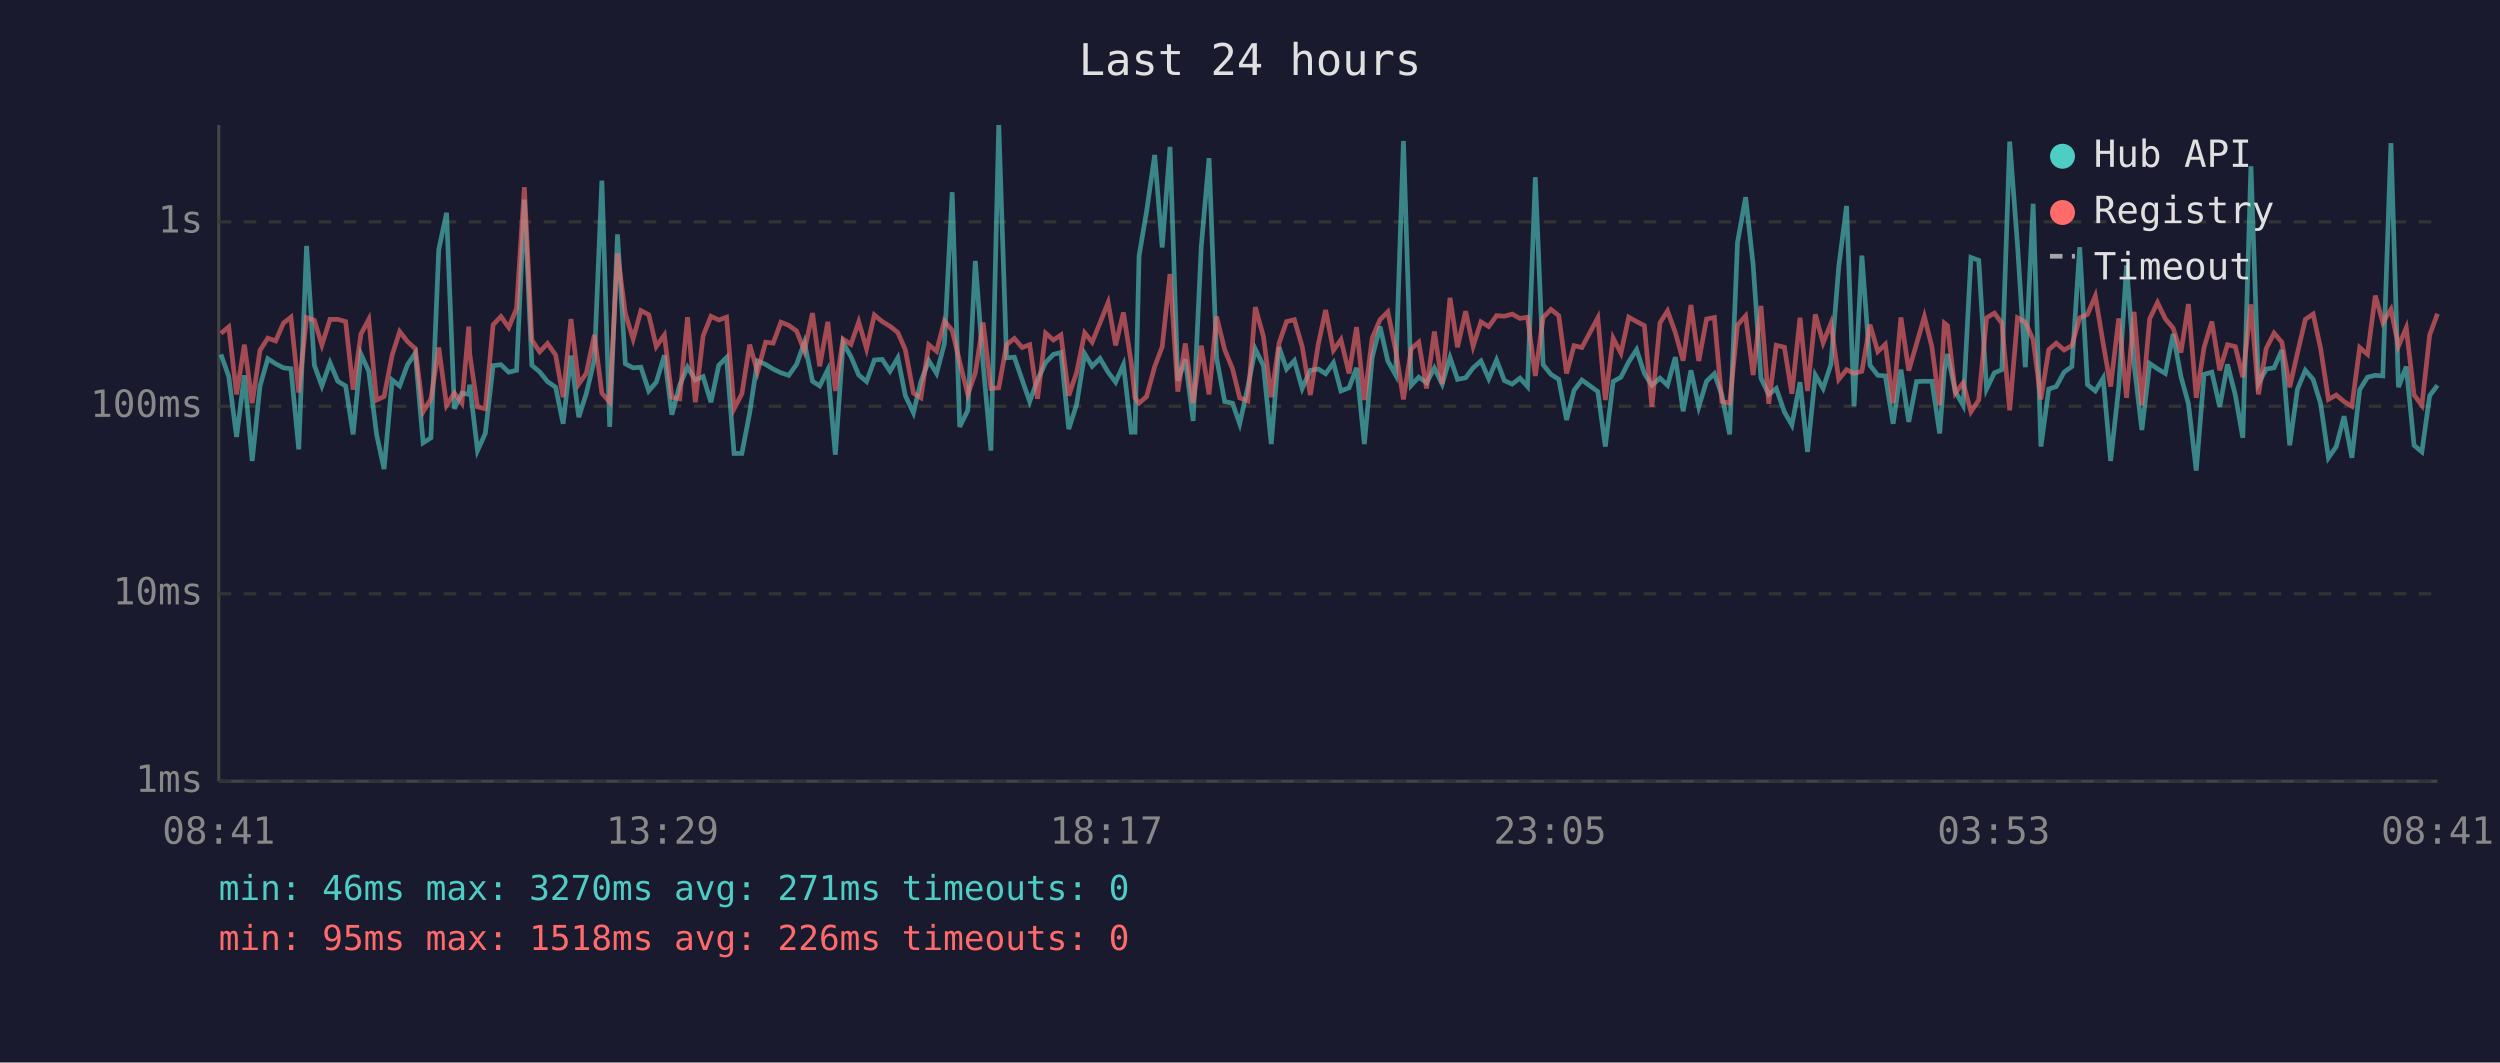
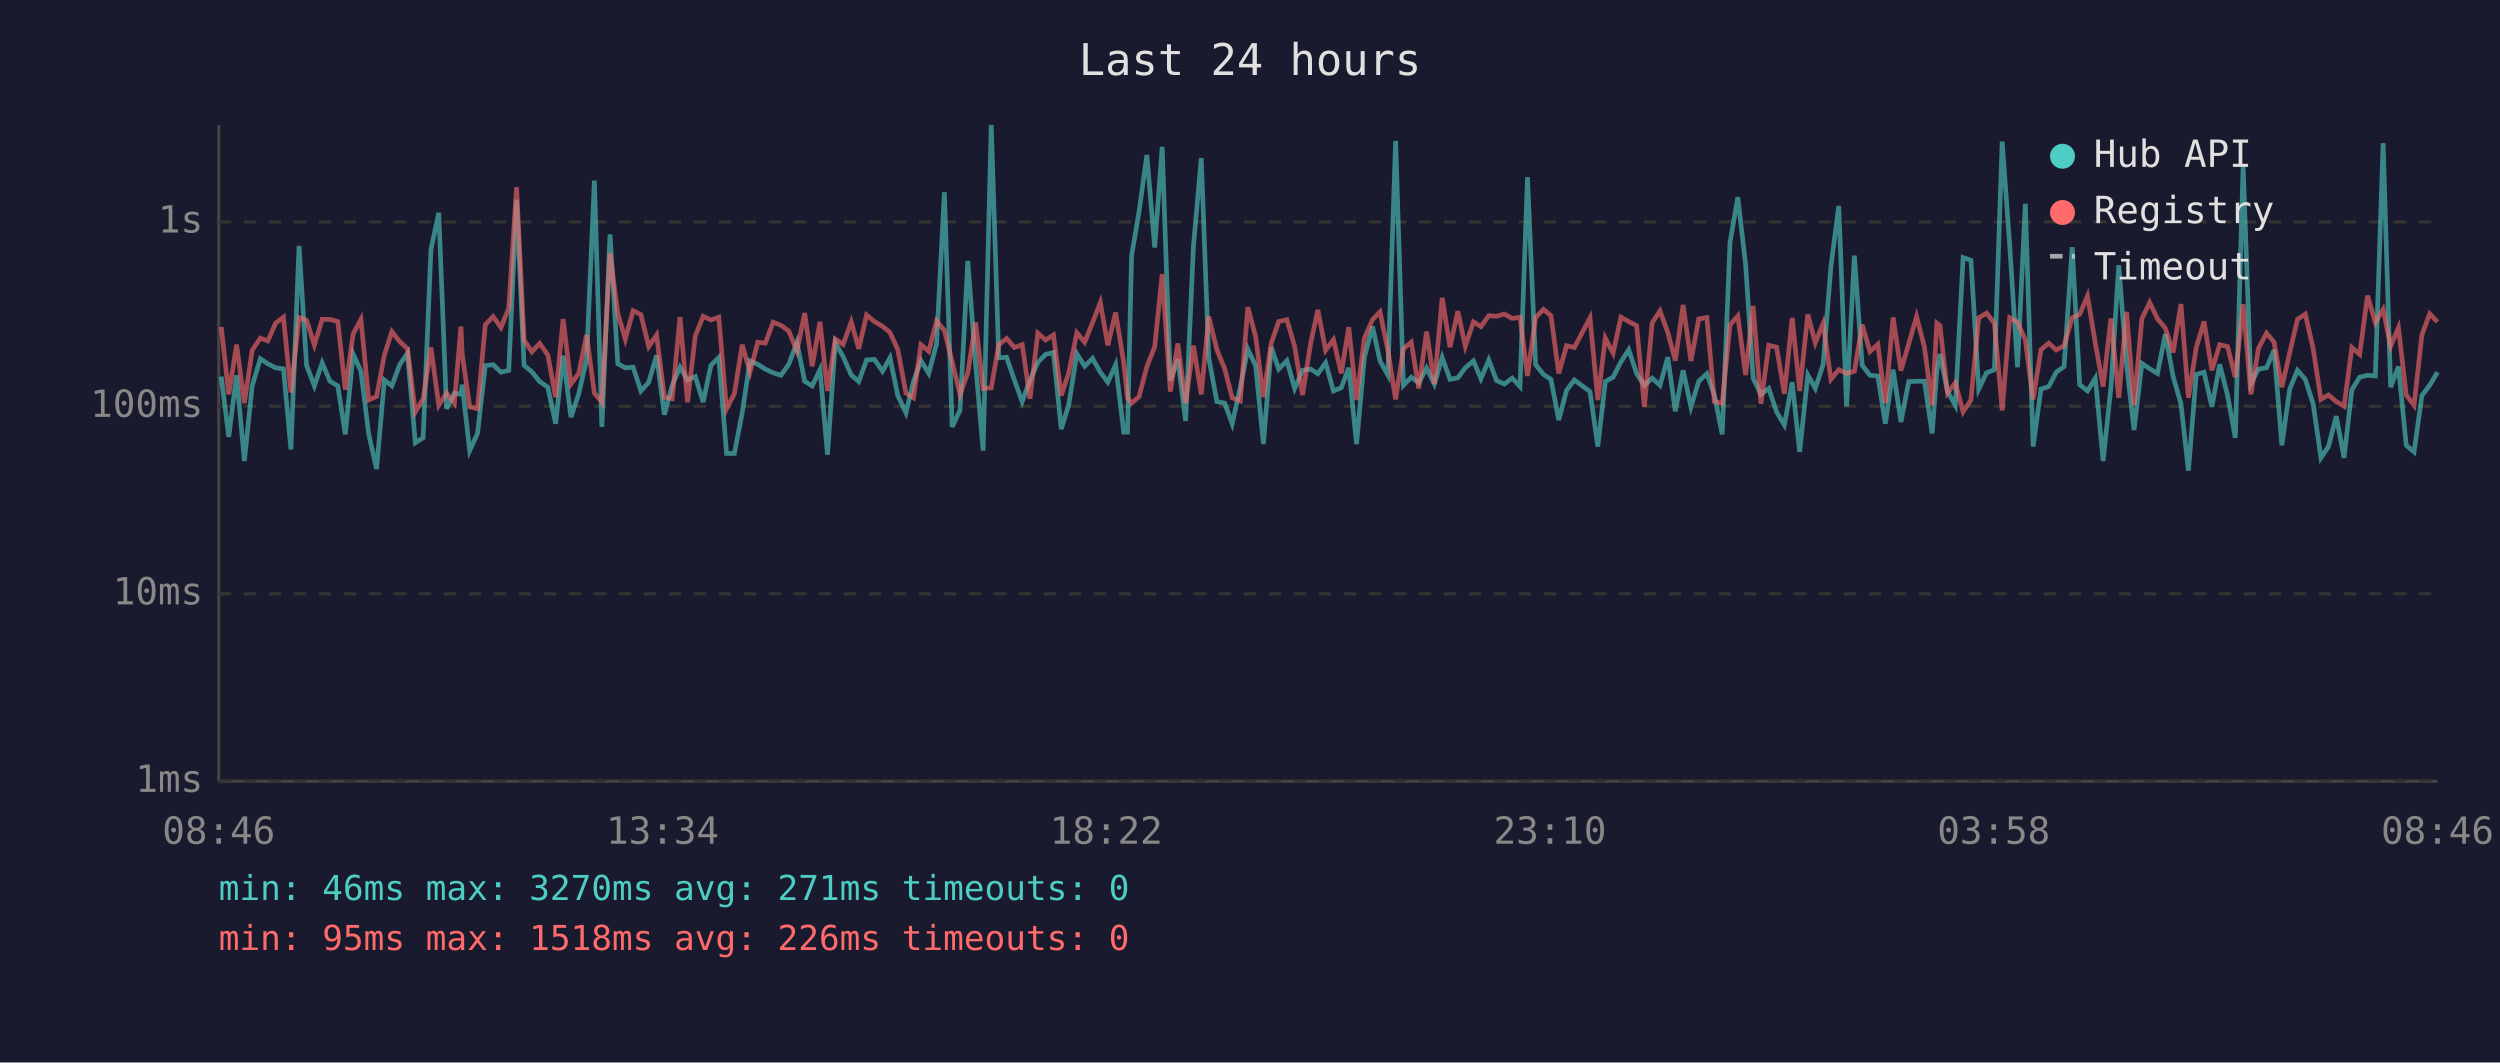
<svg xmlns="http://www.w3.org/2000/svg" viewBox="0 0 800 340" font-family="monospace" font-size="12">
  <rect width="800" height="340" fill="#1a1a2e" />
  <text x="400" y="24" fill="#e0e0e0" font-size="14" text-anchor="middle">Last 24 hours</text>
  <line x1="70" y1="40" x2="70" y2="250" stroke="#444" stroke-width="1" />
  <line x1="70" y1="250" x2="780" y2="250" stroke="#444" stroke-width="1" />
  <line x1="70" y1="250" x2="780" y2="250" stroke="#333" stroke-width="1" stroke-dasharray="4" />
  <text x="65" y="250" fill="#888" text-anchor="end" dominant-baseline="middle">1ms</text>
  <line x1="70" y1="190" x2="780" y2="190" stroke="#333" stroke-width="1" stroke-dasharray="4" />
  <text x="65" y="190" fill="#888" text-anchor="end" dominant-baseline="middle">10ms</text>
  <line x1="70" y1="130" x2="780" y2="130" stroke="#333" stroke-width="1" stroke-dasharray="4" />
  <text x="65" y="130" fill="#888" text-anchor="end" dominant-baseline="middle">100ms</text>
  <line x1="70" y1="71" x2="780" y2="71" stroke="#333" stroke-width="1" stroke-dasharray="4" />
  <text x="65" y="71" fill="#888" text-anchor="end" dominant-baseline="middle">1s</text>
-   <text x="70" y="270" fill="#888" text-anchor="middle">08:41</text>
-   <text x="212" y="270" fill="#888" text-anchor="middle">13:29</text>
-   <text x="354" y="270" fill="#888" text-anchor="middle">18:17</text>
-   <text x="496" y="270" fill="#888" text-anchor="middle">23:05</text>
-   <text x="638" y="270" fill="#888" text-anchor="middle">03:53</text>
-   <text x="780" y="270" fill="#888" text-anchor="middle">08:41</text>
-   <polyline points="70.7,113.4 73.2,120.5 75.7,139.8 78.2,120.1 80.7,147.5 83.2,123.5 85.7,114.8 88.2,116.4 90.7,117.7 93.1,118.0 95.6,143.8 98.1,78.7 100.6,116.9 103.0,123.5 105.6,116.1 108.1,122.0 110.6,123.5 113.0,139.0 115.5,113.3 118.0,118.8 120.5,139.0 122.9,150.1 125.5,121.6 127.9,123.5 130.4,116.7 132.9,113.0 135.4,141.7 137.9,140.1 140.4,79.9 142.9,68.1 145.4,130.8 147.8,125.8 150.0,126.2 150.3,123.1 152.8,144.2 155.3,138.7 157.8,117.0 160.3,116.7 162.8,119.1 165.3,118.5 167.8,63.9 170.2,116.9 172.7,119.0 175.2,122.1 177.8,123.9 180.2,135.6 182.7,113.8 185.2,133.5 187.6,126.0 190.2,115.1 192.6,57.8 195.1,136.6 197.6,75.0 200.1,116.4 202.6,117.7 205.1,117.5 207.6,125.1 210.0,122.3 212.6,113.7 215.0,132.7 217.5,123.3 220.0,117.5 222.5,121.6 225.0,120.5 227.5,128.7 230.0,116.9 232.5,114.4 234.9,145.1 237.4,145.1 239.9,132.1 242.4,115.5 245.0,116.6 247.4,118.1 249.9,119.3 252.4,120.1 254.9,116.6 257.4,109.6 260.0,122.0 262.3,123.5 264.9,118.3 267.3,145.5 269.8,109.7 272.3,114.1 274.8,120.0 277.3,122.1 279.8,115.2 282.3,115.0 284.8,118.8 287.3,114.5 289.7,126.6 292.3,132.1 294.7,122.1 297.2,115.4 299.7,119.5 302.2,110.0 304.7,61.5 307.1,136.6 309.7,131.3 312.1,83.5 314.6,116.6 317.1,144.2 319.6,40.0 322.1,114.5 324.6,114.3 327.1,121.6 329.5,128.5 332.0,121.6 334.6,116.0 337.1,113.4 339.5,112.8 342.0,137.3 344.5,129.5 347.1,113.2 349.5,117.2 352.0,114.7 354.6,119.1 357.0,122.3 359.5,116.7 362.0,138.3 363.2,138.3 364.5,81.9 366.9,67.7 369.5,49.6 371.9,79.2 374.4,47.0 376.9,121.8 379.3,115.0 381.8,134.7 384.4,78.9 386.9,50.6 389.3,114.5 391.9,128.5 394.4,129.0 396.7,135.6 399.3,123.9 401.7,111.7 404.3,117.0 406.8,142.1 409.3,111.1 411.7,118.1 414.2,115.4 416.7,124.3 419.3,118.5 421.9,118.1 424.2,119.6 426.7,116.1 429.1,125.1 431.7,124.1 434.1,117.7 436.6,142.1 439.1,114.4 441.6,104.5 444.1,115.5 446.6,120.0 449.1,45.1 451.6,123.3 454.0,120.7 456.5,122.5 459.0,117.8 461.5,122.9 464.0,114.4 466.4,121.4 469.0,120.9 471.4,117.7 473.9,115.5 476.4,121.2 478.9,115.2 481.4,121.8 483.9,122.9 486.4,121.0 488.8,123.7 491.3,56.7 493.8,116.7 496.3,119.8 498.8,121.4 501.3,134.4 503.7,124.9 506.2,121.6 511.3,125.3 513.7,142.9 516.2,122.1 518.7,120.7 521.2,115.8 523.7,111.9 526.2,119.5 528.6,123.3 531.2,121.0 533.6,123.3 536.1,114.3 538.6,131.6 541.1,118.5 543.6,130.2 546.1,122.0 548.6,119.6 551.0,126.4 553.5,139.0 556.0,77.6 558.6,63.1 561.0,84.7 563.5,121.0 566.0,126.2 568.4,124.3 571.0,131.8 573.4,136.0 576.0,122.3 578.4,144.6 580.9,120.0 583.4,124.3 585.9,116.6 588.4,85.3 590.9,65.9 593.3,130.0 595.8,81.8 598.4,116.9 600.9,120.1 603.3,120.3 605.8,135.6 608.3,118.3 610.8,135.0 613.3,122.1 615.8,122.0 618.2,122.0 620.7,138.7 622.2,118.5 623.2,113.3 625.7,125.3 628.2,129.7 630.7,82.4 633.2,83.3 635.7,124.5 638.2,119.3 640.6,118.3 643.1,45.3 645.6,78.4 648.1,117.5 650.6,65.2 653.1,142.9 655.6,124.5 658.0,123.7 660.5,119.1 663.0,117.3 665.5,79.1 668.0,123.1 670.5,125.1 673.0,121.0 675.4,147.5 678.0,123.9 680.5,84.9 682.9,116.6 685.4,137.6 687.9,116.3 690.4,118.0 692.9,119.5 695.4,106.9 697.9,120.5 700.3,129.2 702.8,150.6 705.3,119.8 707.8,119.1 710.3,130.2 712.8,116.6 715.3,126.4 717.7,140.1 720.3,53.2 722.7,122.7 725.2,118.1 727.7,117.7 730.2,112.0 732.7,142.5 735.2,124.5 737.7,118.5 740.2,121.4 742.6,129.2 745.1,146.5 747.6,142.9 750.1,133.2 752.6,146.5 755.1,124.7 757.6,120.7 760.1,120.1 762.5,120.3 765.1,45.8 767.5,123.9 770.0,117.3 772.5,142.5 775.0,144.6 777.5,126.6 780.0,123.3" fill="none" stroke="#4ecdc4" stroke-width="1.5" opacity="0.6" />
-   <polyline points="70.7,106.7 73.2,104.6 75.7,126.2 78.2,110.3 80.7,129.0 83.2,112.1 85.7,108.2 88.2,109.1 90.7,103.4 93.1,101.5 95.6,125.6 98.1,101.6 100.6,102.5 103.0,110.4 105.6,102.2 108.1,102.2 110.6,102.9 113.0,124.7 115.5,106.9 118.0,102.2 120.5,128.0 122.9,126.9 125.5,113.6 127.9,106.1 130.4,109.3 132.9,111.6 135.4,131.8 137.9,127.6 140.4,111.2 142.9,129.7 145.4,125.8 147.8,129.0 150.0,104.5 150.3,113.2 152.8,130.2 155.3,130.8 157.8,103.9 160.3,101.3 162.8,104.8 165.3,98.7 167.8,59.9 170.2,108.8 172.7,112.6 175.2,109.9 177.8,113.6 180.2,127.1 182.7,102.1 185.2,122.9 187.6,119.5 190.2,107.2 192.6,125.8 195.1,128.7 197.6,81.1 200.1,100.3 202.6,108.5 205.1,99.4 207.6,100.7 210.0,110.9 212.6,107.2 215.0,127.1 217.5,127.6 220.0,101.5 222.5,128.7 225.0,107.5 227.5,101.2 230.0,102.4 232.5,101.5 234.9,130.8 237.4,126.0 239.9,110.3 242.4,119.0 245.0,109.5 247.4,109.8 249.9,103.1 252.4,104.1 254.9,105.9 257.4,112.3 260.0,100.2 262.3,117.2 264.9,103.0 267.3,125.1 269.8,108.5 272.3,110.2 274.8,103.0 277.3,111.6 279.8,100.8 282.3,102.9 284.8,104.4 287.3,106.4 289.7,111.9 292.3,125.8 294.7,127.3 297.2,110.3 299.7,112.4 302.2,102.7 304.7,105.7 307.1,115.8 309.7,126.2 312.1,119.3 314.6,103.2 317.1,124.3 319.6,124.1 322.1,110.3 324.6,108.3 327.1,111.2 329.5,110.3 332.0,127.6 334.6,106.6 337.1,108.8 339.5,107.2 342.0,126.6 344.5,119.3 347.1,106.5 349.5,109.5 352.0,103.3 354.6,96.8 357.0,110.5 359.5,100.0 362.0,116.1 363.2,127.3 364.5,129.0 366.9,126.9 369.5,117.3 371.9,111.0 374.4,87.7 376.9,125.3 379.3,109.9 381.8,129.0 384.4,110.6 386.9,126.2 389.3,101.3 391.9,111.9 394.4,118.0 396.7,127.3 399.3,128.3 401.7,98.3 404.3,107.7 406.8,127.1 409.3,109.8 411.7,102.9 414.2,102.3 416.7,110.9 419.3,126.4 421.9,109.9 424.2,99.2 426.7,112.1 429.1,108.7 431.7,119.5 434.1,104.7 436.6,128.0 439.1,108.2 441.6,102.3 444.1,99.8 446.6,112.0 449.1,127.8 451.6,111.6 454.0,109.5 456.5,124.3 459.0,106.1 461.5,122.9 464.0,95.3 466.4,111.1 469.0,99.6 471.4,110.8 473.9,103.0 476.4,104.5 478.9,101.0 481.4,101.2 483.9,100.5 486.4,101.9 488.8,101.5 491.3,120.3 493.8,101.6 496.3,99.0 498.8,101.0 501.3,119.5 503.7,110.6 506.2,111.2 511.3,101.7 513.7,128.0 516.2,108.2 518.7,113.0 521.2,101.5 523.7,102.9 526.2,104.2 528.6,130.2 531.2,103.3 533.6,99.5 536.1,106.4 538.6,115.4 541.1,97.6 543.6,115.5 546.1,102.1 548.6,101.6 551.0,128.5 553.5,129.0 556.0,104.0 558.6,101.1 561.0,120.0 563.5,97.9 566.0,129.2 568.4,110.5 571.0,111.1 573.4,126.0 576.0,101.7 578.4,125.1 580.9,100.6 583.4,109.7 585.9,103.5 588.4,121.4 590.9,118.3 593.3,119.5 595.8,118.8 598.4,103.9 600.9,112.5 603.3,110.2 605.8,129.0 608.3,101.6 610.8,118.6 613.3,110.0 615.8,101.3 618.2,111.0 620.7,129.7 622.2,103.4 623.2,104.2 625.7,125.8 628.2,122.5 630.7,131.8 633.2,128.0 635.7,101.7 638.2,100.2 640.6,103.4 643.1,131.3 645.6,101.7 648.1,103.1 650.6,108.7 653.1,127.8 655.6,111.9 658.0,109.8 660.5,112.0 663.0,110.6 665.5,101.7 668.0,100.6 670.5,94.7 673.0,109.8 675.4,123.7 678.0,101.9 680.5,127.3 682.9,99.8 685.4,129.7 687.9,102.0 690.4,96.8 692.9,102.0 695.4,105.0 697.9,112.8 700.3,97.3 702.8,127.3 705.3,111.2 707.8,102.9 710.3,118.5 712.8,110.3 715.3,110.9 717.7,120.7 720.3,97.4 722.7,126.2 725.2,111.5 727.7,106.6 730.2,109.5 732.7,123.9 735.2,112.9 737.7,102.2 740.2,100.5 742.6,111.5 745.1,127.8 747.6,126.4 750.1,128.5 752.6,130.0 755.1,111.2 757.6,113.4 760.1,94.6 762.5,103.2 765.1,99.0 767.5,110.8 770.0,104.9 772.5,126.4 775.0,129.7 777.5,107.2 780.0,100.4" fill="none" stroke="#ff6b6b" stroke-width="1.5" opacity="0.6" />
+   <text x="70" y="270" fill="#888" text-anchor="middle">08:46</text>
+   <text x="212" y="270" fill="#888" text-anchor="middle">13:34</text>
+   <text x="354" y="270" fill="#888" text-anchor="middle">18:22</text>
+   <text x="496" y="270" fill="#888" text-anchor="middle">23:10</text>
+   <text x="638" y="270" fill="#888" text-anchor="middle">03:58</text>
+   <text x="780" y="270" fill="#888" text-anchor="middle">08:46</text>
+   <polyline points="70.8,120.5 73.2,139.8 75.7,120.1 78.2,147.5 80.7,123.5 83.3,114.8 85.7,116.4 88.2,117.7 90.7,118.0 93.1,143.8 95.7,78.7 98.1,116.9 100.6,123.5 103.1,116.1 105.6,122.0 108.1,123.5 110.5,139.0 113.0,113.3 115.5,118.8 118.0,139.0 120.5,150.1 123.0,121.6 125.4,123.5 127.9,116.7 130.4,113.0 132.9,141.7 135.4,140.1 137.9,79.9 140.4,68.1 142.9,130.8 145.4,125.8 147.5,126.2 147.9,123.1 150.3,144.2 152.8,138.7 155.3,117.0 157.8,116.7 160.3,119.1 162.8,118.5 165.3,63.9 167.7,116.9 170.2,119.0 172.7,122.1 175.3,123.9 177.8,135.6 180.2,113.8 182.7,133.5 185.2,126.0 187.7,115.1 190.2,57.8 192.6,136.6 195.2,75.0 197.7,116.4 200.1,117.7 202.6,117.5 205.1,125.1 207.6,122.3 210.1,113.7 212.6,132.7 215.1,123.3 217.6,117.5 220.0,121.6 222.5,120.5 225.0,128.7 227.5,116.9 230.0,114.4 232.5,145.1 235.0,145.1 237.5,132.1 240.0,115.5 242.5,116.6 244.9,118.1 247.4,119.3 249.9,120.1 252.4,116.6 255.0,109.6 257.5,122.0 259.9,123.5 262.4,118.3 264.8,145.5 267.3,109.7 269.8,114.1 272.4,120.0 274.8,122.1 277.3,115.2 279.8,115.0 282.4,118.8 284.8,114.5 287.3,126.6 289.9,132.1 292.3,122.1 294.7,115.4 297.2,119.5 299.7,110.0 302.2,61.5 304.7,136.6 307.2,131.3 309.7,83.5 312.2,116.6 314.6,144.2 317.2,40.0 319.6,114.5 322.1,114.3 324.6,121.6 327.1,128.5 329.6,121.6 332.1,116.0 334.6,113.4 337.1,112.8 339.6,137.3 342.0,129.5 344.6,113.2 347.1,117.2 349.6,114.7 352.1,119.1 354.5,122.3 357.0,116.7 359.6,138.3 360.8,138.3 362.1,81.9 364.5,67.7 367.0,49.6 369.5,79.2 371.9,47.0 374.5,121.8 376.9,115.0 379.4,134.7 381.9,78.9 384.4,50.6 386.8,114.5 389.4,128.5 391.9,129.0 394.3,135.6 396.9,123.9 399.3,111.7 401.8,117.0 404.3,142.1 406.8,111.1 409.2,118.1 411.8,115.4 414.3,124.3 416.8,118.5 419.4,118.1 421.7,119.6 424.2,116.1 426.7,125.1 429.2,124.1 431.6,117.7 434.1,142.1 436.6,114.4 439.2,104.5 441.6,115.5 444.1,120.0 446.6,45.1 449.1,123.3 451.6,120.7 454.0,122.5 456.5,117.8 459.0,122.9 461.5,114.4 464.0,121.4 466.5,120.9 468.9,117.7 471.5,115.5 473.9,121.2 476.4,115.2 478.9,121.8 481.4,122.9 483.9,121.0 486.4,123.7 488.8,56.7 491.4,116.7 493.9,119.8 496.3,121.4 498.8,134.4 501.3,124.9 503.8,121.6 508.8,125.3 511.3,142.9 513.7,122.1 516.2,120.7 518.7,115.8 521.2,111.9 523.7,119.5 526.2,123.3 528.7,121.0 531.2,123.3 533.7,114.3 536.1,131.6 538.6,118.5 541.1,130.2 543.6,122.0 546.2,119.6 548.6,126.4 551.1,139.0 553.6,77.6 556.1,63.1 558.6,84.7 561.0,121.0 563.5,126.2 566.0,124.3 568.5,131.8 571.0,136.0 573.5,122.3 575.9,144.6 578.5,120.0 580.9,124.3 583.4,116.6 585.9,85.3 588.4,65.9 590.9,130.0 593.4,81.8 595.9,116.9 598.4,120.1 600.9,120.3 603.3,135.6 605.8,118.3 608.3,135.0 610.8,122.1 613.3,122.0 615.8,122.0 618.3,138.7 619.8,118.5 620.8,113.3 623.2,125.3 625.7,129.7 628.2,82.4 630.7,83.3 633.2,124.5 635.7,119.3 638.2,118.3 640.7,45.3 643.1,78.4 645.6,117.5 648.1,65.2 650.6,142.9 653.1,124.5 655.6,123.7 658.0,119.1 660.5,117.3 663.1,79.1 665.5,123.1 668.0,125.1 670.5,121.0 673.0,147.5 675.5,123.9 678.0,84.9 680.5,116.6 682.9,137.6 685.4,116.3 687.9,118.0 690.4,119.5 692.9,106.9 695.4,120.5 697.9,129.2 700.3,150.6 702.8,119.8 705.3,119.1 707.8,130.2 710.3,116.6 712.8,126.4 715.3,140.1 717.8,53.2 720.3,122.7 722.7,118.1 725.3,117.7 727.7,112.0 730.2,142.5 732.7,124.5 735.2,118.5 737.7,121.4 740.2,129.2 742.7,146.5 745.1,142.9 747.6,133.2 750.1,146.5 752.6,124.7 755.1,120.7 757.6,120.1 760.1,120.3 762.6,45.8 765.0,123.9 767.5,117.3 770.0,142.5 772.5,144.6 775.0,126.6 777.5,123.3 780.0,119.1" fill="none" stroke="#4ecdc4" stroke-width="1.5" opacity="0.6" />
+   <polyline points="70.8,104.6 73.2,126.2 75.7,110.3 78.2,129.0 80.7,112.1 83.3,108.2 85.7,109.1 88.2,103.4 90.7,101.5 93.1,125.6 95.7,101.6 98.1,102.5 100.6,110.4 103.1,102.2 105.6,102.2 108.1,102.9 110.5,124.7 113.0,106.9 115.5,102.2 118.0,128.0 120.5,126.9 123.0,113.6 125.4,106.1 127.9,109.3 130.4,111.6 132.9,131.8 135.4,127.6 137.9,111.2 140.4,129.7 142.9,125.8 145.4,129.0 147.5,104.5 147.9,113.2 150.3,130.2 152.8,130.8 155.3,103.9 157.8,101.3 160.3,104.8 162.8,98.7 165.3,59.9 167.7,108.8 170.2,112.6 172.7,109.9 175.3,113.6 177.8,127.1 180.2,102.1 182.7,122.9 185.2,119.5 187.7,107.2 190.2,125.8 192.6,128.7 195.2,81.1 197.7,100.3 200.1,108.5 202.6,99.4 205.1,100.7 207.6,110.9 210.1,107.2 212.6,127.1 215.1,127.6 217.6,101.5 220.0,128.7 222.5,107.5 225.0,101.2 227.5,102.4 230.0,101.5 232.5,130.8 235.0,126.0 237.5,110.3 240.0,119.0 242.5,109.5 244.9,109.8 247.4,103.1 249.9,104.1 252.4,105.9 255.0,112.3 257.5,100.2 259.9,117.2 262.4,103.0 264.8,125.1 267.3,108.5 269.8,110.2 272.4,103.0 274.8,111.6 277.3,100.8 279.8,102.9 282.4,104.4 284.8,106.4 287.3,111.9 289.9,125.8 292.3,127.3 294.7,110.3 297.2,112.4 299.7,102.7 302.2,105.7 304.7,115.8 307.2,126.2 309.7,119.3 312.2,103.2 314.6,124.3 317.2,124.1 319.6,110.3 322.1,108.3 324.6,111.2 327.1,110.3 329.6,127.6 332.1,106.6 334.6,108.8 337.1,107.2 339.6,126.6 342.0,119.3 344.6,106.5 347.1,109.5 349.6,103.3 352.1,96.8 354.5,110.5 357.0,100.0 359.6,116.1 360.8,127.3 362.1,129.0 364.5,126.9 367.0,117.3 369.5,111.0 371.9,87.7 374.5,125.3 376.9,109.9 379.4,129.0 381.9,110.6 384.4,126.2 386.8,101.3 389.4,111.9 391.9,118.0 394.3,127.3 396.9,128.3 399.3,98.3 401.8,107.7 404.3,127.1 406.8,109.8 409.2,102.9 411.8,102.3 414.3,110.9 416.8,126.4 419.4,109.9 421.7,99.2 424.2,112.1 426.7,108.7 429.2,119.5 431.6,104.7 434.1,128.0 436.6,108.2 439.2,102.3 441.6,99.8 444.1,112.0 446.6,127.8 449.1,111.6 451.6,109.5 454.0,124.3 456.5,106.1 459.0,122.9 461.5,95.3 464.0,111.1 466.5,99.6 468.9,110.8 471.5,103.0 473.9,104.5 476.4,101.0 478.9,101.2 481.4,100.5 483.9,101.9 486.4,101.5 488.8,120.3 491.4,101.6 493.9,99.0 496.3,101.0 498.8,119.5 501.3,110.6 503.8,111.2 508.8,101.7 511.3,128.0 513.7,108.2 516.2,113.0 518.7,101.5 521.2,102.9 523.7,104.2 526.2,130.2 528.7,103.3 531.2,99.5 533.7,106.4 536.1,115.4 538.6,97.6 541.1,115.5 543.6,102.1 546.2,101.6 548.6,128.5 551.1,129.0 553.6,104.0 556.1,101.1 558.6,120.0 561.0,97.9 563.5,129.2 566.0,110.5 568.5,111.1 571.0,126.0 573.5,101.7 575.9,125.1 578.5,100.6 580.9,109.7 583.4,103.5 585.9,121.4 588.4,118.3 590.9,119.5 593.4,118.8 595.9,103.9 598.4,112.5 600.9,110.2 603.3,129.0 605.8,101.6 608.3,118.6 610.8,110.0 613.3,101.3 615.8,111.0 618.3,129.7 619.8,103.4 620.8,104.2 623.2,125.8 625.7,122.5 628.2,131.8 630.7,128.0 633.2,101.7 635.7,100.2 638.2,103.4 640.7,131.3 643.1,101.7 645.6,103.1 648.1,108.7 650.6,127.8 653.1,111.9 655.6,109.8 658.0,112.0 660.5,110.6 663.1,101.7 665.5,100.6 668.0,94.7 670.5,109.8 673.0,123.7 675.5,101.9 678.0,127.3 680.5,99.8 682.9,129.7 685.4,102.0 687.9,96.8 690.4,102.0 692.9,105.0 695.4,112.8 697.9,97.3 700.3,127.3 702.8,111.2 705.3,102.9 707.8,118.5 710.3,110.3 712.8,110.9 715.3,120.7 717.8,97.4 720.3,126.2 722.7,111.5 725.3,106.6 727.7,109.5 730.2,123.9 732.7,112.9 735.2,102.2 737.7,100.5 740.2,111.5 742.7,127.8 745.1,126.4 747.6,128.5 750.1,130.0 752.6,111.2 755.1,113.4 757.6,94.6 760.1,103.2 762.6,99.0 765.0,110.8 767.5,104.9 770.0,126.4 772.5,129.7 775.0,107.2 777.5,100.4 780.0,103.0" fill="none" stroke="#ff6b6b" stroke-width="1.5" opacity="0.6" />
  <circle cx="660" cy="50" r="4" fill="#4ecdc4" />
  <text x="670" y="50" fill="#e0e0e0" dominant-baseline="middle">Hub API</text>
  <circle cx="660" cy="68" r="4" fill="#ff6b6b" />
  <text x="670" y="68" fill="#e0e0e0" dominant-baseline="middle">Registry</text>
  <line x1="656" y1="82" x2="664" y2="82" stroke="#e0e0e0" stroke-width="1.5" stroke-dasharray="4,3" opacity="0.7" />
  <text x="670" y="86" fill="#e0e0e0" dominant-baseline="middle">Timeout</text>
  <text x="70" y="288" fill="#4ecdc4" font-size="11">min: 46ms  max: 3270ms  avg: 271ms  timeouts: 0</text>
  <text x="70" y="304" fill="#ff6b6b" font-size="11">min: 95ms  max: 1518ms  avg: 226ms  timeouts: 0</text>
</svg>
